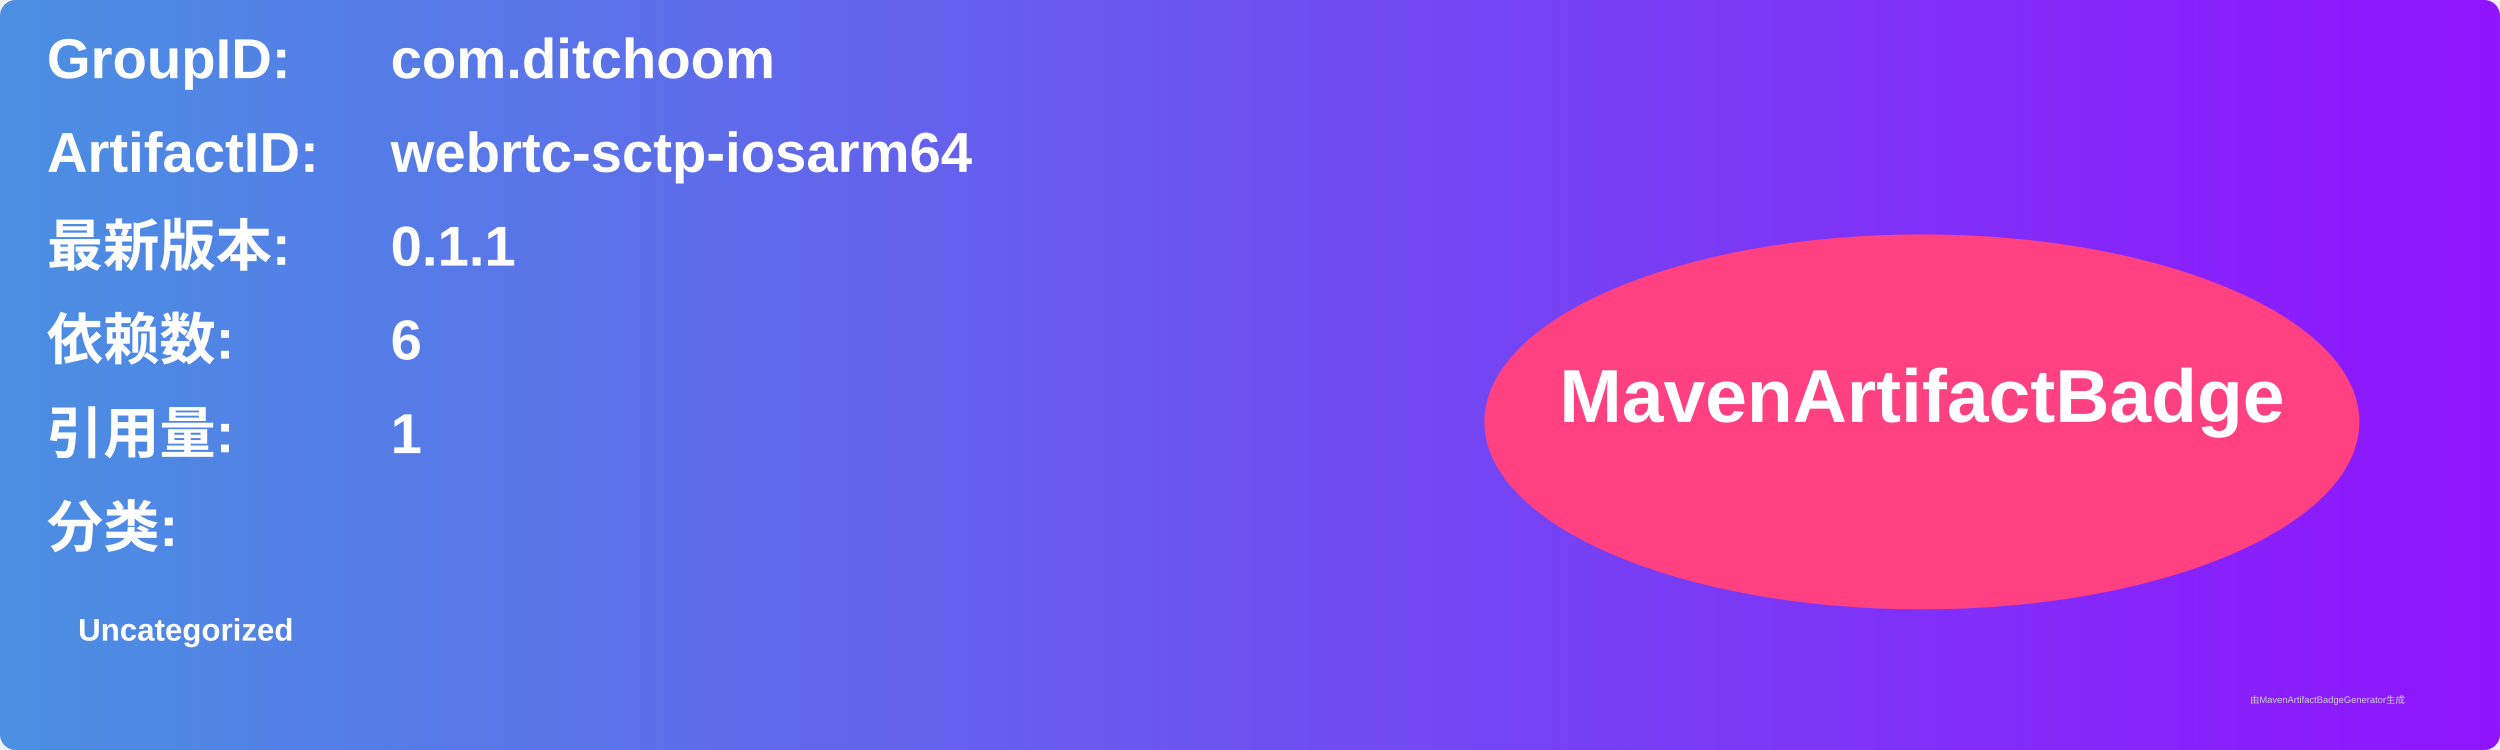
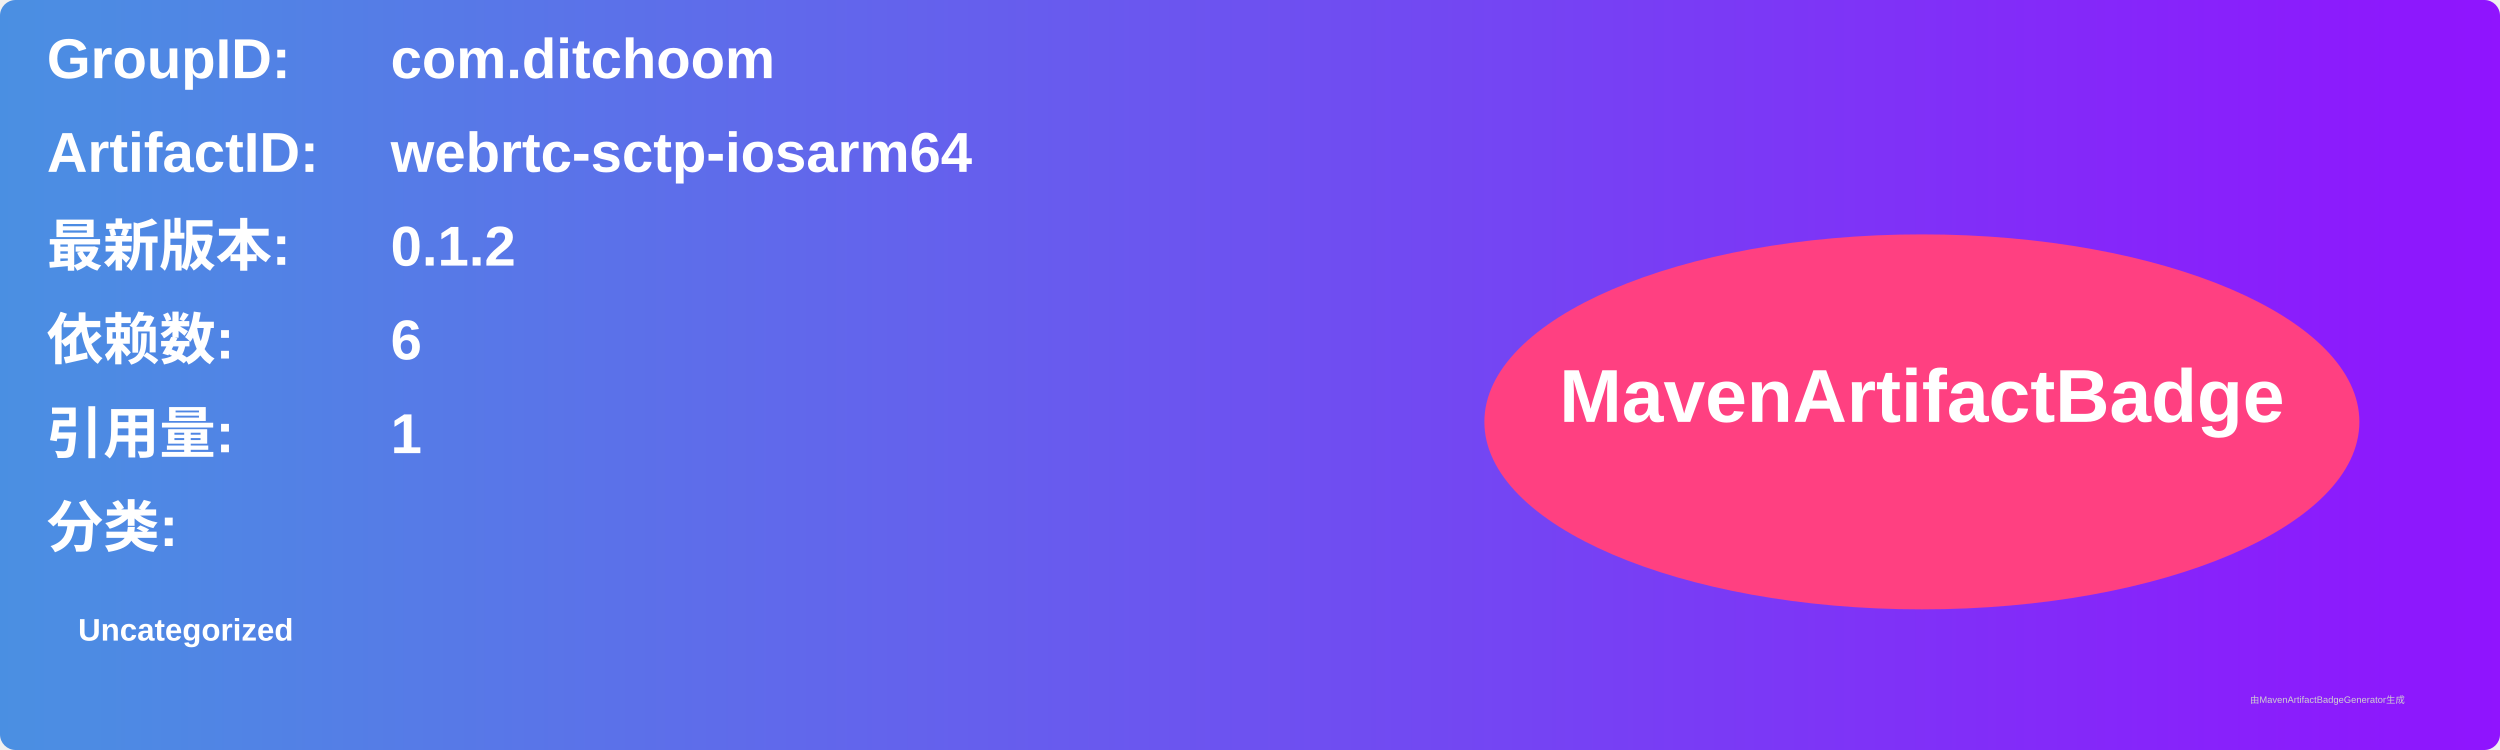
<svg xmlns="http://www.w3.org/2000/svg" width="800" height="240" viewBox="0 0 800 240">
  <linearGradient id="grad" x1="0%" y1="0%" x2="100%" y2="0%">
    <stop offset="0%" stop-color="#4a90e2" />
    <stop offset="100%" stop-color="#9013fe" />
  </linearGradient>
  <rect width="100%" height="100%" rx="5" ry="5" fill="url(#grad)" />
  <g transform="translate(15, 15)">
    <text x="0" y="10" font-family="Arial" font-size="18" fill="white" font-weight="bold" width="260">GroupID:</text>
    <text x="110" y="10" font-family="Arial" font-size="18" fill="white" font-weight="bold" width="460">com.ditchoom</text>
    <text x="0" y="40" font-family="Arial" font-size="18" fill="white" font-weight="bold" width="260">ArtifactID:</text>
    <text x="110" y="40" font-family="Arial" font-size="18" fill="white" font-weight="bold" width="460">webrtc-sctp-iosarm64</text>
    <text x="0" y="70" font-family="Arial" font-size="18" fill="white" font-weight="bold">最新版本:</text>
    <text x="110" y="70" font-family="Arial" font-size="18" fill="white" font-weight="bold">
-       <tspan font-weight="bold">0.1.1</tspan>
+       <tspan font-weight="bold">0.1.2</tspan>
    </text>
    <text x="0" y="100" font-family="Arial" font-size="18" fill="white" font-weight="bold">依赖数: </text>
    <text x="110" y="100" font-family="Arial" font-size="18" fill="white">
      <tspan font-weight="bold">6</tspan>
    </text>
    <text x="0" y="130" font-family="Arial" font-size="18" fill="white" font-weight="bold">引用量: </text>
    <text x="110" y="130" font-family="Arial" font-size="18" fill="white">
      <tspan font-weight="bold">1</tspan>
    </text>
    <text x="0" y="160" font-family="Arial" font-size="18" fill="white" font-weight="bold">分类:</text>
    <text x="10" y="190" font-family="Arial" font-size="10" fill="white">
      <tspan font-weight="bold">Uncategorized</tspan>
    </text>
    <ellipse cx="600" cy="120" rx="140" ry="60" fill="#ff4081" />
    <text x="600" y="120" text-anchor="middle" font-family="Arial" font-size="24" fill="white" font-weight="bold">MavenArtifactBadge</text>
  </g>
  <text x="720" y="225" font-family="Arial" font-size="3" fill="#d0d0d0">由MavenArtifactBadgeGenerator生成</text>
</svg>
